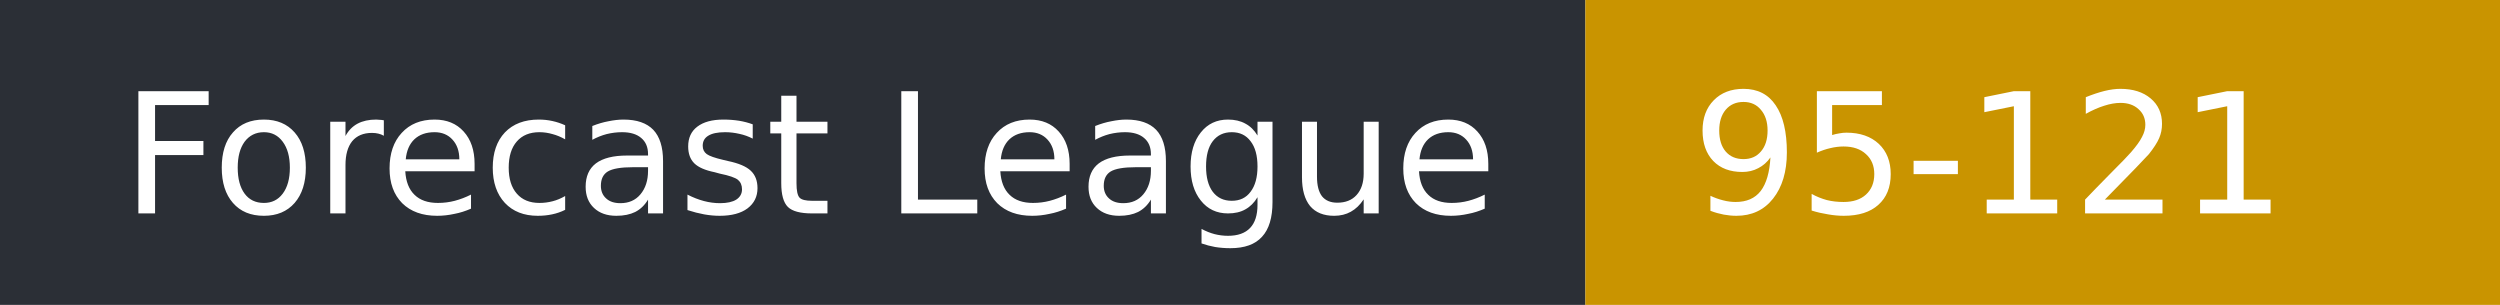
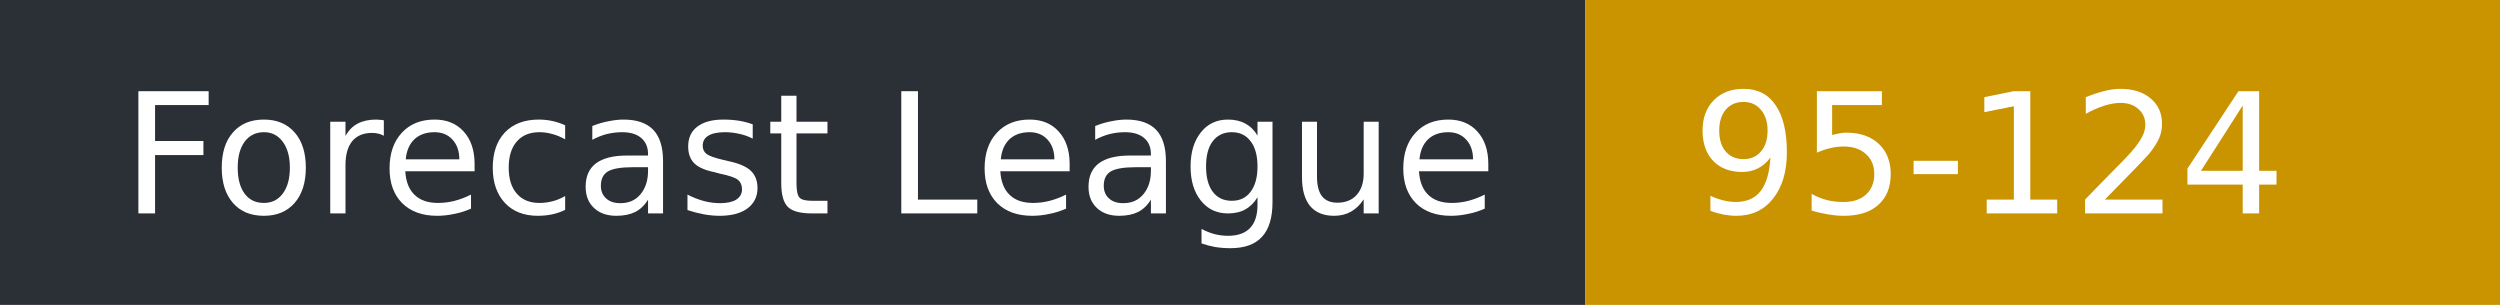
- <svg xmlns="http://www.w3.org/2000/svg" width="164" height="20" role="img" aria-label="Forecast League: 95-121">
+ <svg xmlns="http://www.w3.org/2000/svg" width="164" height="20" role="img" aria-label="Forecast League: 95-124">
  <rect width="104" height="20" fill="#2b2f36" />
  <rect x="104" width="60" height="20" fill="#c99400" />
  <g fill="#fff" font-family="Verdana,DejaVu Sans,sans-serif" font-size="11">
    <text x="8" y="14">Forecast League</text>
-     <text x="111" y="14">95-121</text>
+     <text x="111" y="14">95-124</text>
  </g>
</svg>
